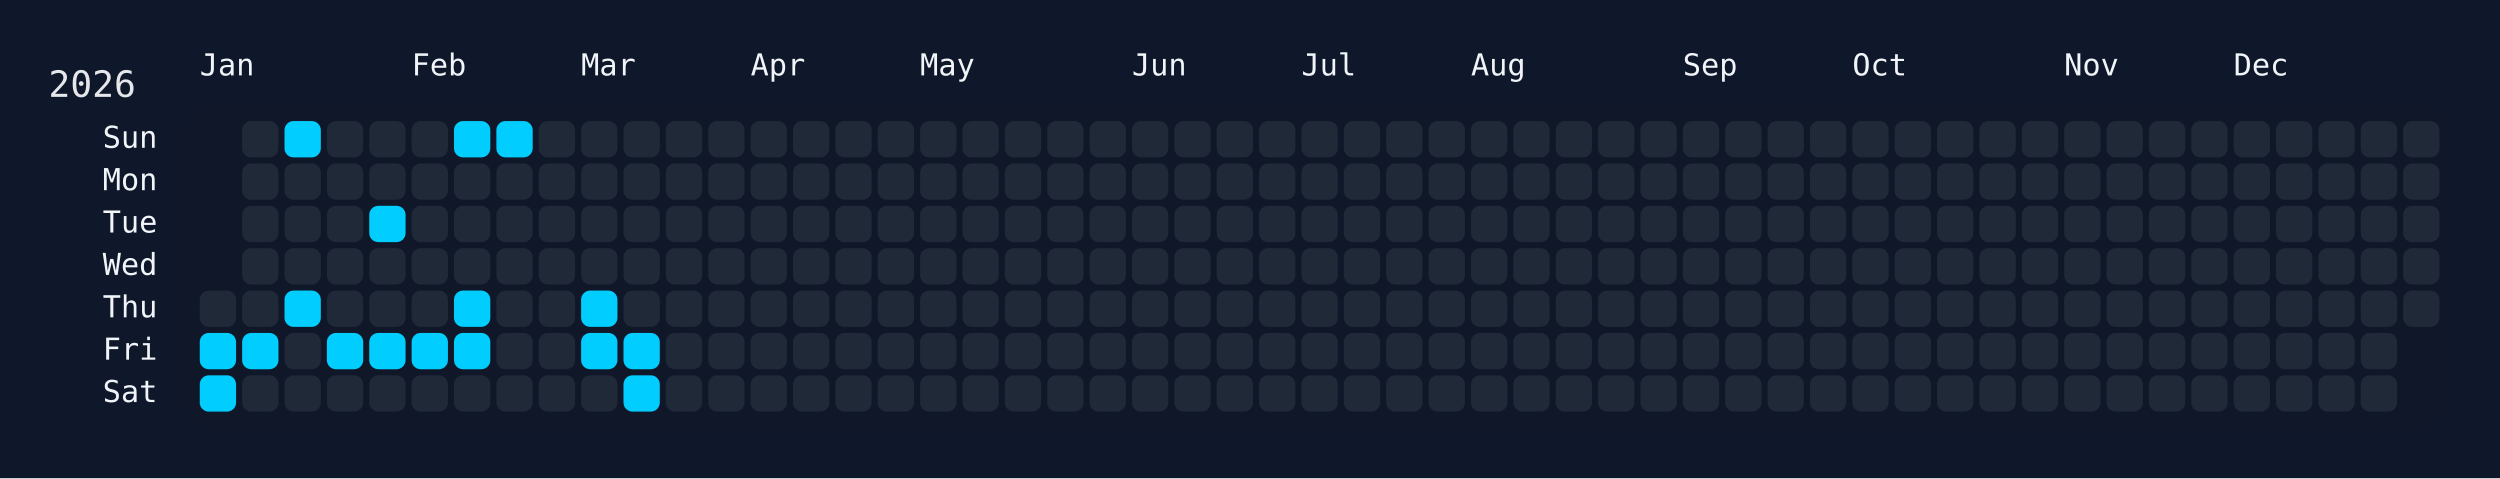
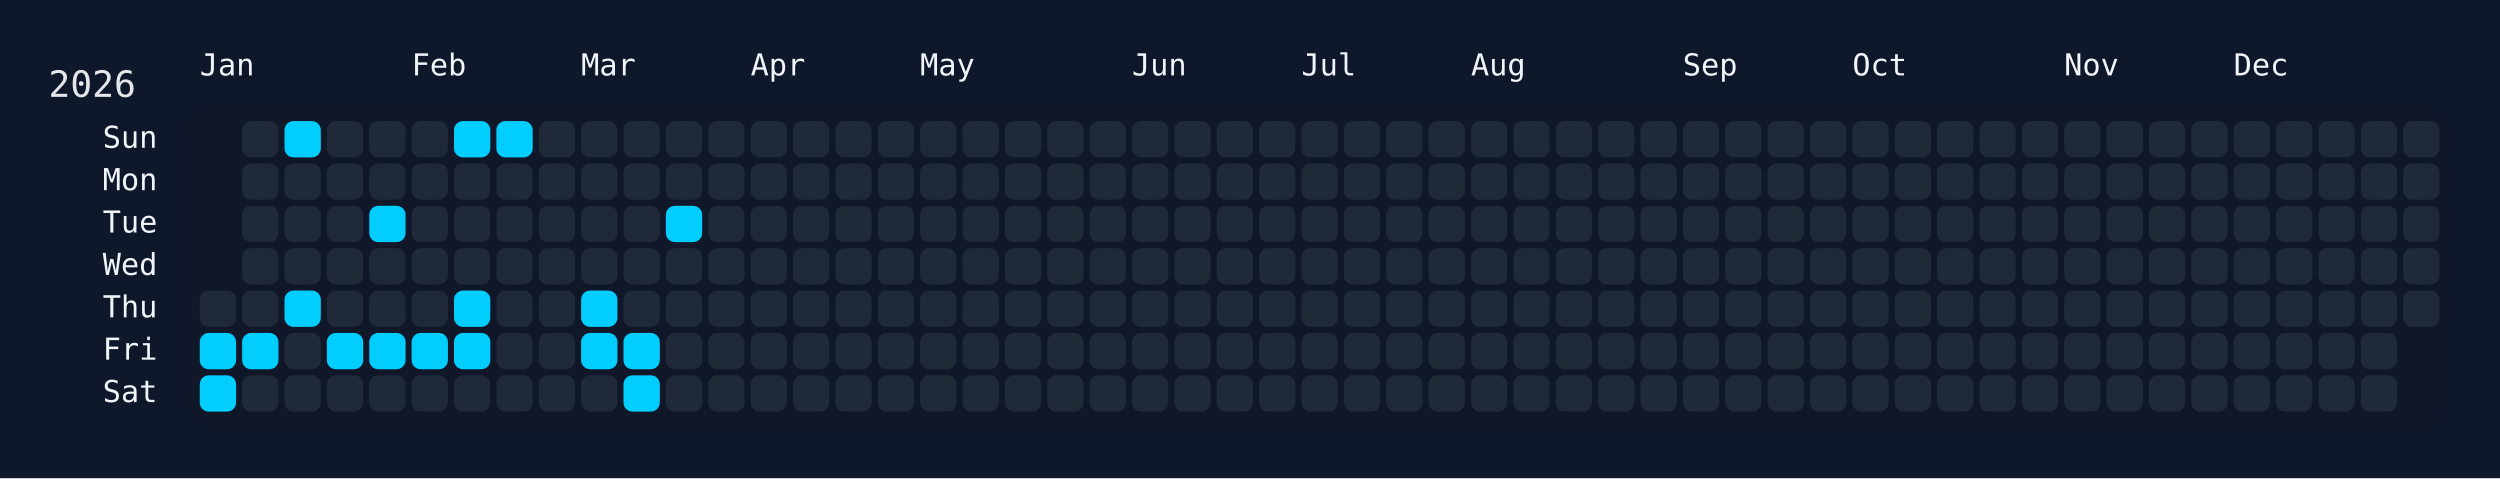
<svg xmlns="http://www.w3.org/2000/svg" width="826" height="158" viewBox="0 0 826 158">
  <rect width="826" height="158" fill="#0f172a" />
  <rect x="60" y="34" width="750" height="108" rx="12" ry="12" fill="rgba(15, 23, 42, 0.8)" />
  <text x="16" y="32" font-size="12" fill="#e5e7eb" font-family="JetBrains Mono, ui-monospace, SFMono-Regular, Menlo, Monaco, Consolas, monospace">2026</text>
  <text x="66" y="18" font-size="10" fill="#f1f5f9" font-family="JetBrains Mono, ui-monospace, SFMono-Regular, Menlo, Monaco, Consolas, monospace" dominant-baseline="hanging">Jan</text>
  <text x="136" y="18" font-size="10" fill="#f1f5f9" font-family="JetBrains Mono, ui-monospace, SFMono-Regular, Menlo, Monaco, Consolas, monospace" dominant-baseline="hanging">Feb</text>
  <text x="192" y="18" font-size="10" fill="#f1f5f9" font-family="JetBrains Mono, ui-monospace, SFMono-Regular, Menlo, Monaco, Consolas, monospace" dominant-baseline="hanging">Mar</text>
  <text x="248" y="18" font-size="10" fill="#f1f5f9" font-family="JetBrains Mono, ui-monospace, SFMono-Regular, Menlo, Monaco, Consolas, monospace" dominant-baseline="hanging">Apr</text>
  <text x="304" y="18" font-size="10" fill="#f1f5f9" font-family="JetBrains Mono, ui-monospace, SFMono-Regular, Menlo, Monaco, Consolas, monospace" dominant-baseline="hanging">May</text>
  <text x="374" y="18" font-size="10" fill="#f1f5f9" font-family="JetBrains Mono, ui-monospace, SFMono-Regular, Menlo, Monaco, Consolas, monospace" dominant-baseline="hanging">Jun</text>
  <text x="430" y="18" font-size="10" fill="#f1f5f9" font-family="JetBrains Mono, ui-monospace, SFMono-Regular, Menlo, Monaco, Consolas, monospace" dominant-baseline="hanging">Jul</text>
  <text x="486" y="18" font-size="10" fill="#f1f5f9" font-family="JetBrains Mono, ui-monospace, SFMono-Regular, Menlo, Monaco, Consolas, monospace" dominant-baseline="hanging">Aug</text>
  <text x="556" y="18" font-size="10" fill="#f1f5f9" font-family="JetBrains Mono, ui-monospace, SFMono-Regular, Menlo, Monaco, Consolas, monospace" dominant-baseline="hanging">Sep</text>
  <text x="612" y="18" font-size="10" fill="#f1f5f9" font-family="JetBrains Mono, ui-monospace, SFMono-Regular, Menlo, Monaco, Consolas, monospace" dominant-baseline="hanging">Oct</text>
  <text x="682" y="18" font-size="10" fill="#f1f5f9" font-family="JetBrains Mono, ui-monospace, SFMono-Regular, Menlo, Monaco, Consolas, monospace" dominant-baseline="hanging">Nov</text>
  <text x="738" y="18" font-size="10" fill="#f1f5f9" font-family="JetBrains Mono, ui-monospace, SFMono-Regular, Menlo, Monaco, Consolas, monospace" dominant-baseline="hanging">Dec</text>
  <text x="52" y="46.0" font-size="10" fill="#f1f5f9" font-family="JetBrains Mono, ui-monospace, SFMono-Regular, Menlo, Monaco, Consolas, monospace" text-anchor="end" dominant-baseline="middle">Sun</text>
  <text x="52" y="60.0" font-size="10" fill="#f1f5f9" font-family="JetBrains Mono, ui-monospace, SFMono-Regular, Menlo, Monaco, Consolas, monospace" text-anchor="end" dominant-baseline="middle">Mon</text>
  <text x="52" y="74.0" font-size="10" fill="#f1f5f9" font-family="JetBrains Mono, ui-monospace, SFMono-Regular, Menlo, Monaco, Consolas, monospace" text-anchor="end" dominant-baseline="middle">Tue</text>
  <text x="52" y="88.0" font-size="10" fill="#f1f5f9" font-family="JetBrains Mono, ui-monospace, SFMono-Regular, Menlo, Monaco, Consolas, monospace" text-anchor="end" dominant-baseline="middle">Wed</text>
  <text x="52" y="102.0" font-size="10" fill="#f1f5f9" font-family="JetBrains Mono, ui-monospace, SFMono-Regular, Menlo, Monaco, Consolas, monospace" text-anchor="end" dominant-baseline="middle">Thu</text>
  <text x="52" y="116.0" font-size="10" fill="#f1f5f9" font-family="JetBrains Mono, ui-monospace, SFMono-Regular, Menlo, Monaco, Consolas, monospace" text-anchor="end" dominant-baseline="middle">Fri</text>
  <text x="52" y="130.0" font-size="10" fill="#f1f5f9" font-family="JetBrains Mono, ui-monospace, SFMono-Regular, Menlo, Monaco, Consolas, monospace" text-anchor="end" dominant-baseline="middle">Sat</text>
  <g transform="translate(66,40)">
    <rect x="0" y="56" width="12" height="12" rx="3" ry="3" fill="#1f2937" data-date="2026-01-01" />
    <rect x="0" y="70" width="12" height="12" rx="3" ry="3" fill="#01cdfe" data-date="2026-01-02" />
    <rect x="0" y="84" width="12" height="12" rx="3" ry="3" fill="#01cdfe" data-date="2026-01-03" />
    <rect x="14" y="0" width="12" height="12" rx="3" ry="3" fill="#1f2937" data-date="2026-01-04" />
    <rect x="14" y="14" width="12" height="12" rx="3" ry="3" fill="#1f2937" data-date="2026-01-05" />
    <rect x="14" y="28" width="12" height="12" rx="3" ry="3" fill="#1f2937" data-date="2026-01-06" />
    <rect x="14" y="42" width="12" height="12" rx="3" ry="3" fill="#1f2937" data-date="2026-01-07" />
    <rect x="14" y="56" width="12" height="12" rx="3" ry="3" fill="#1f2937" data-date="2026-01-08" />
    <rect x="14" y="70" width="12" height="12" rx="3" ry="3" fill="#01cdfe" data-date="2026-01-09" />
    <rect x="14" y="84" width="12" height="12" rx="3" ry="3" fill="#1f2937" data-date="2026-01-10" />
    <rect x="28" y="0" width="12" height="12" rx="3" ry="3" fill="#01cdfe" data-date="2026-01-11" />
    <rect x="28" y="14" width="12" height="12" rx="3" ry="3" fill="#1f2937" data-date="2026-01-12" />
    <rect x="28" y="28" width="12" height="12" rx="3" ry="3" fill="#1f2937" data-date="2026-01-13" />
    <rect x="28" y="42" width="12" height="12" rx="3" ry="3" fill="#1f2937" data-date="2026-01-14" />
    <rect x="28" y="56" width="12" height="12" rx="3" ry="3" fill="#01cdfe" data-date="2026-01-15" />
    <rect x="28" y="70" width="12" height="12" rx="3" ry="3" fill="#1f2937" data-date="2026-01-16" />
    <rect x="28" y="84" width="12" height="12" rx="3" ry="3" fill="#1f2937" data-date="2026-01-17" />
    <rect x="42" y="0" width="12" height="12" rx="3" ry="3" fill="#1f2937" data-date="2026-01-18" />
    <rect x="42" y="14" width="12" height="12" rx="3" ry="3" fill="#1f2937" data-date="2026-01-19" />
    <rect x="42" y="28" width="12" height="12" rx="3" ry="3" fill="#1f2937" data-date="2026-01-20" />
    <rect x="42" y="42" width="12" height="12" rx="3" ry="3" fill="#1f2937" data-date="2026-01-21" />
    <rect x="42" y="56" width="12" height="12" rx="3" ry="3" fill="#1f2937" data-date="2026-01-22" />
    <rect x="42" y="70" width="12" height="12" rx="3" ry="3" fill="#01cdfe" data-date="2026-01-23" />
    <rect x="42" y="84" width="12" height="12" rx="3" ry="3" fill="#1f2937" data-date="2026-01-24" />
    <rect x="56" y="0" width="12" height="12" rx="3" ry="3" fill="#1f2937" data-date="2026-01-25" />
    <rect x="56" y="14" width="12" height="12" rx="3" ry="3" fill="#1f2937" data-date="2026-01-26" />
    <rect x="56" y="28" width="12" height="12" rx="3" ry="3" fill="#01cdfe" data-date="2026-01-27" />
    <rect x="56" y="42" width="12" height="12" rx="3" ry="3" fill="#1f2937" data-date="2026-01-28" />
    <rect x="56" y="56" width="12" height="12" rx="3" ry="3" fill="#1f2937" data-date="2026-01-29" />
    <rect x="56" y="70" width="12" height="12" rx="3" ry="3" fill="#01cdfe" data-date="2026-01-30" />
    <rect x="56" y="84" width="12" height="12" rx="3" ry="3" fill="#1f2937" data-date="2026-01-31" />
    <rect x="70" y="0" width="12" height="12" rx="3" ry="3" fill="#1f2937" data-date="2026-02-01" />
    <rect x="70" y="14" width="12" height="12" rx="3" ry="3" fill="#1f2937" data-date="2026-02-02" />
    <rect x="70" y="28" width="12" height="12" rx="3" ry="3" fill="#1f2937" data-date="2026-02-03" />
    <rect x="70" y="42" width="12" height="12" rx="3" ry="3" fill="#1f2937" data-date="2026-02-04" />
    <rect x="70" y="56" width="12" height="12" rx="3" ry="3" fill="#1f2937" data-date="2026-02-05" />
    <rect x="70" y="70" width="12" height="12" rx="3" ry="3" fill="#01cdfe" data-date="2026-02-06" />
    <rect x="70" y="84" width="12" height="12" rx="3" ry="3" fill="#1f2937" data-date="2026-02-07" />
    <rect x="84" y="0" width="12" height="12" rx="3" ry="3" fill="#01cdfe" data-date="2026-02-08" />
    <rect x="84" y="14" width="12" height="12" rx="3" ry="3" fill="#1f2937" data-date="2026-02-09" />
    <rect x="84" y="28" width="12" height="12" rx="3" ry="3" fill="#1f2937" data-date="2026-02-10" />
    <rect x="84" y="42" width="12" height="12" rx="3" ry="3" fill="#1f2937" data-date="2026-02-11" />
    <rect x="84" y="56" width="12" height="12" rx="3" ry="3" fill="#01cdfe" data-date="2026-02-12" />
    <rect x="84" y="70" width="12" height="12" rx="3" ry="3" fill="#01cdfe" data-date="2026-02-13" />
    <rect x="84" y="84" width="12" height="12" rx="3" ry="3" fill="#1f2937" data-date="2026-02-14" />
    <rect x="98" y="0" width="12" height="12" rx="3" ry="3" fill="#01cdfe" data-date="2026-02-15" />
    <rect x="98" y="14" width="12" height="12" rx="3" ry="3" fill="#1f2937" data-date="2026-02-16" />
    <rect x="98" y="28" width="12" height="12" rx="3" ry="3" fill="#1f2937" data-date="2026-02-17" />
    <rect x="98" y="42" width="12" height="12" rx="3" ry="3" fill="#1f2937" data-date="2026-02-18" />
    <rect x="98" y="56" width="12" height="12" rx="3" ry="3" fill="#1f2937" data-date="2026-02-19" />
    <rect x="98" y="70" width="12" height="12" rx="3" ry="3" fill="#1f2937" data-date="2026-02-20" />
    <rect x="98" y="84" width="12" height="12" rx="3" ry="3" fill="#1f2937" data-date="2026-02-21" />
    <rect x="112" y="0" width="12" height="12" rx="3" ry="3" fill="#1f2937" data-date="2026-02-22" />
    <rect x="112" y="14" width="12" height="12" rx="3" ry="3" fill="#1f2937" data-date="2026-02-23" />
    <rect x="112" y="28" width="12" height="12" rx="3" ry="3" fill="#1f2937" data-date="2026-02-24" />
    <rect x="112" y="42" width="12" height="12" rx="3" ry="3" fill="#1f2937" data-date="2026-02-25" />
    <rect x="112" y="56" width="12" height="12" rx="3" ry="3" fill="#1f2937" data-date="2026-02-26" />
    <rect x="112" y="70" width="12" height="12" rx="3" ry="3" fill="#1f2937" data-date="2026-02-27" />
    <rect x="112" y="84" width="12" height="12" rx="3" ry="3" fill="#1f2937" data-date="2026-02-28" />
    <rect x="126" y="0" width="12" height="12" rx="3" ry="3" fill="#1f2937" data-date="2026-03-01" />
    <rect x="126" y="14" width="12" height="12" rx="3" ry="3" fill="#1f2937" data-date="2026-03-02" />
    <rect x="126" y="28" width="12" height="12" rx="3" ry="3" fill="#1f2937" data-date="2026-03-03" />
    <rect x="126" y="42" width="12" height="12" rx="3" ry="3" fill="#1f2937" data-date="2026-03-04" />
    <rect x="126" y="56" width="12" height="12" rx="3" ry="3" fill="#01cdfe" data-date="2026-03-05" />
    <rect x="126" y="70" width="12" height="12" rx="3" ry="3" fill="#01cdfe" data-date="2026-03-06" />
    <rect x="126" y="84" width="12" height="12" rx="3" ry="3" fill="#1f2937" data-date="2026-03-07" />
    <rect x="140" y="0" width="12" height="12" rx="3" ry="3" fill="#1f2937" data-date="2026-03-08" />
    <rect x="140" y="14" width="12" height="12" rx="3" ry="3" fill="#1f2937" data-date="2026-03-09" />
    <rect x="140" y="28" width="12" height="12" rx="3" ry="3" fill="#1f2937" data-date="2026-03-10" />
    <rect x="140" y="42" width="12" height="12" rx="3" ry="3" fill="#1f2937" data-date="2026-03-11" />
    <rect x="140" y="56" width="12" height="12" rx="3" ry="3" fill="#1f2937" data-date="2026-03-12" />
    <rect x="140" y="70" width="12" height="12" rx="3" ry="3" fill="#01cdfe" data-date="2026-03-13" />
    <rect x="140" y="84" width="12" height="12" rx="3" ry="3" fill="#01cdfe" data-date="2026-03-14" />
    <rect x="154" y="0" width="12" height="12" rx="3" ry="3" fill="#1f2937" data-date="2026-03-15" />
    <rect x="154" y="14" width="12" height="12" rx="3" ry="3" fill="#1f2937" data-date="2026-03-16" />
-     <rect x="154" y="28" width="12" height="12" rx="3" ry="3" fill="#1f2937" data-date="2026-03-17" />
+     <rect x="154" y="28" width="12" height="12" rx="3" ry="3" fill="#01cdfe" data-date="2026-03-17" />
    <rect x="154" y="42" width="12" height="12" rx="3" ry="3" fill="#1f2937" data-date="2026-03-18" />
    <rect x="154" y="56" width="12" height="12" rx="3" ry="3" fill="#1f2937" data-date="2026-03-19" />
    <rect x="154" y="70" width="12" height="12" rx="3" ry="3" fill="#1f2937" data-date="2026-03-20" />
    <rect x="154" y="84" width="12" height="12" rx="3" ry="3" fill="#1f2937" data-date="2026-03-21" />
    <rect x="168" y="0" width="12" height="12" rx="3" ry="3" fill="#1f2937" data-date="2026-03-22" />
    <rect x="168" y="14" width="12" height="12" rx="3" ry="3" fill="#1f2937" data-date="2026-03-23" />
    <rect x="168" y="28" width="12" height="12" rx="3" ry="3" fill="#1f2937" data-date="2026-03-24" />
    <rect x="168" y="42" width="12" height="12" rx="3" ry="3" fill="#1f2937" data-date="2026-03-25" />
    <rect x="168" y="56" width="12" height="12" rx="3" ry="3" fill="#1f2937" data-date="2026-03-26" />
    <rect x="168" y="70" width="12" height="12" rx="3" ry="3" fill="#1f2937" data-date="2026-03-27" />
    <rect x="168" y="84" width="12" height="12" rx="3" ry="3" fill="#1f2937" data-date="2026-03-28" />
    <rect x="182" y="0" width="12" height="12" rx="3" ry="3" fill="#1f2937" data-date="2026-03-29" />
    <rect x="182" y="14" width="12" height="12" rx="3" ry="3" fill="#1f2937" data-date="2026-03-30" />
    <rect x="182" y="28" width="12" height="12" rx="3" ry="3" fill="#1f2937" data-date="2026-03-31" />
    <rect x="182" y="42" width="12" height="12" rx="3" ry="3" fill="#1f2937" data-date="2026-04-01" />
    <rect x="182" y="56" width="12" height="12" rx="3" ry="3" fill="#1f2937" data-date="2026-04-02" />
    <rect x="182" y="70" width="12" height="12" rx="3" ry="3" fill="#1f2937" data-date="2026-04-03" />
    <rect x="182" y="84" width="12" height="12" rx="3" ry="3" fill="#1f2937" data-date="2026-04-04" />
    <rect x="196" y="0" width="12" height="12" rx="3" ry="3" fill="#1f2937" data-date="2026-04-05" />
    <rect x="196" y="14" width="12" height="12" rx="3" ry="3" fill="#1f2937" data-date="2026-04-06" />
    <rect x="196" y="28" width="12" height="12" rx="3" ry="3" fill="#1f2937" data-date="2026-04-07" />
    <rect x="196" y="42" width="12" height="12" rx="3" ry="3" fill="#1f2937" data-date="2026-04-08" />
    <rect x="196" y="56" width="12" height="12" rx="3" ry="3" fill="#1f2937" data-date="2026-04-09" />
    <rect x="196" y="70" width="12" height="12" rx="3" ry="3" fill="#1f2937" data-date="2026-04-10" />
    <rect x="196" y="84" width="12" height="12" rx="3" ry="3" fill="#1f2937" data-date="2026-04-11" />
    <rect x="210" y="0" width="12" height="12" rx="3" ry="3" fill="#1f2937" data-date="2026-04-12" />
    <rect x="210" y="14" width="12" height="12" rx="3" ry="3" fill="#1f2937" data-date="2026-04-13" />
    <rect x="210" y="28" width="12" height="12" rx="3" ry="3" fill="#1f2937" data-date="2026-04-14" />
    <rect x="210" y="42" width="12" height="12" rx="3" ry="3" fill="#1f2937" data-date="2026-04-15" />
    <rect x="210" y="56" width="12" height="12" rx="3" ry="3" fill="#1f2937" data-date="2026-04-16" />
    <rect x="210" y="70" width="12" height="12" rx="3" ry="3" fill="#1f2937" data-date="2026-04-17" />
    <rect x="210" y="84" width="12" height="12" rx="3" ry="3" fill="#1f2937" data-date="2026-04-18" />
    <rect x="224" y="0" width="12" height="12" rx="3" ry="3" fill="#1f2937" data-date="2026-04-19" />
    <rect x="224" y="14" width="12" height="12" rx="3" ry="3" fill="#1f2937" data-date="2026-04-20" />
    <rect x="224" y="28" width="12" height="12" rx="3" ry="3" fill="#1f2937" data-date="2026-04-21" />
    <rect x="224" y="42" width="12" height="12" rx="3" ry="3" fill="#1f2937" data-date="2026-04-22" />
    <rect x="224" y="56" width="12" height="12" rx="3" ry="3" fill="#1f2937" data-date="2026-04-23" />
    <rect x="224" y="70" width="12" height="12" rx="3" ry="3" fill="#1f2937" data-date="2026-04-24" />
    <rect x="224" y="84" width="12" height="12" rx="3" ry="3" fill="#1f2937" data-date="2026-04-25" />
    <rect x="238" y="0" width="12" height="12" rx="3" ry="3" fill="#1f2937" data-date="2026-04-26" />
    <rect x="238" y="14" width="12" height="12" rx="3" ry="3" fill="#1f2937" data-date="2026-04-27" />
    <rect x="238" y="28" width="12" height="12" rx="3" ry="3" fill="#1f2937" data-date="2026-04-28" />
    <rect x="238" y="42" width="12" height="12" rx="3" ry="3" fill="#1f2937" data-date="2026-04-29" />
    <rect x="238" y="56" width="12" height="12" rx="3" ry="3" fill="#1f2937" data-date="2026-04-30" />
    <rect x="238" y="70" width="12" height="12" rx="3" ry="3" fill="#1f2937" data-date="2026-05-01" />
    <rect x="238" y="84" width="12" height="12" rx="3" ry="3" fill="#1f2937" data-date="2026-05-02" />
    <rect x="252" y="0" width="12" height="12" rx="3" ry="3" fill="#1f2937" data-date="2026-05-03" />
    <rect x="252" y="14" width="12" height="12" rx="3" ry="3" fill="#1f2937" data-date="2026-05-04" />
    <rect x="252" y="28" width="12" height="12" rx="3" ry="3" fill="#1f2937" data-date="2026-05-05" />
    <rect x="252" y="42" width="12" height="12" rx="3" ry="3" fill="#1f2937" data-date="2026-05-06" />
    <rect x="252" y="56" width="12" height="12" rx="3" ry="3" fill="#1f2937" data-date="2026-05-07" />
    <rect x="252" y="70" width="12" height="12" rx="3" ry="3" fill="#1f2937" data-date="2026-05-08" />
    <rect x="252" y="84" width="12" height="12" rx="3" ry="3" fill="#1f2937" data-date="2026-05-09" />
    <rect x="266" y="0" width="12" height="12" rx="3" ry="3" fill="#1f2937" data-date="2026-05-10" />
    <rect x="266" y="14" width="12" height="12" rx="3" ry="3" fill="#1f2937" data-date="2026-05-11" />
    <rect x="266" y="28" width="12" height="12" rx="3" ry="3" fill="#1f2937" data-date="2026-05-12" />
    <rect x="266" y="42" width="12" height="12" rx="3" ry="3" fill="#1f2937" data-date="2026-05-13" />
    <rect x="266" y="56" width="12" height="12" rx="3" ry="3" fill="#1f2937" data-date="2026-05-14" />
    <rect x="266" y="70" width="12" height="12" rx="3" ry="3" fill="#1f2937" data-date="2026-05-15" />
    <rect x="266" y="84" width="12" height="12" rx="3" ry="3" fill="#1f2937" data-date="2026-05-16" />
    <rect x="280" y="0" width="12" height="12" rx="3" ry="3" fill="#1f2937" data-date="2026-05-17" />
    <rect x="280" y="14" width="12" height="12" rx="3" ry="3" fill="#1f2937" data-date="2026-05-18" />
    <rect x="280" y="28" width="12" height="12" rx="3" ry="3" fill="#1f2937" data-date="2026-05-19" />
    <rect x="280" y="42" width="12" height="12" rx="3" ry="3" fill="#1f2937" data-date="2026-05-20" />
    <rect x="280" y="56" width="12" height="12" rx="3" ry="3" fill="#1f2937" data-date="2026-05-21" />
    <rect x="280" y="70" width="12" height="12" rx="3" ry="3" fill="#1f2937" data-date="2026-05-22" />
    <rect x="280" y="84" width="12" height="12" rx="3" ry="3" fill="#1f2937" data-date="2026-05-23" />
    <rect x="294" y="0" width="12" height="12" rx="3" ry="3" fill="#1f2937" data-date="2026-05-24" />
    <rect x="294" y="14" width="12" height="12" rx="3" ry="3" fill="#1f2937" data-date="2026-05-25" />
    <rect x="294" y="28" width="12" height="12" rx="3" ry="3" fill="#1f2937" data-date="2026-05-26" />
    <rect x="294" y="42" width="12" height="12" rx="3" ry="3" fill="#1f2937" data-date="2026-05-27" />
    <rect x="294" y="56" width="12" height="12" rx="3" ry="3" fill="#1f2937" data-date="2026-05-28" />
    <rect x="294" y="70" width="12" height="12" rx="3" ry="3" fill="#1f2937" data-date="2026-05-29" />
    <rect x="294" y="84" width="12" height="12" rx="3" ry="3" fill="#1f2937" data-date="2026-05-30" />
    <rect x="308" y="0" width="12" height="12" rx="3" ry="3" fill="#1f2937" data-date="2026-05-31" />
    <rect x="308" y="14" width="12" height="12" rx="3" ry="3" fill="#1f2937" data-date="2026-06-01" />
    <rect x="308" y="28" width="12" height="12" rx="3" ry="3" fill="#1f2937" data-date="2026-06-02" />
    <rect x="308" y="42" width="12" height="12" rx="3" ry="3" fill="#1f2937" data-date="2026-06-03" />
    <rect x="308" y="56" width="12" height="12" rx="3" ry="3" fill="#1f2937" data-date="2026-06-04" />
    <rect x="308" y="70" width="12" height="12" rx="3" ry="3" fill="#1f2937" data-date="2026-06-05" />
    <rect x="308" y="84" width="12" height="12" rx="3" ry="3" fill="#1f2937" data-date="2026-06-06" />
    <rect x="322" y="0" width="12" height="12" rx="3" ry="3" fill="#1f2937" data-date="2026-06-07" />
    <rect x="322" y="14" width="12" height="12" rx="3" ry="3" fill="#1f2937" data-date="2026-06-08" />
    <rect x="322" y="28" width="12" height="12" rx="3" ry="3" fill="#1f2937" data-date="2026-06-09" />
    <rect x="322" y="42" width="12" height="12" rx="3" ry="3" fill="#1f2937" data-date="2026-06-10" />
    <rect x="322" y="56" width="12" height="12" rx="3" ry="3" fill="#1f2937" data-date="2026-06-11" />
    <rect x="322" y="70" width="12" height="12" rx="3" ry="3" fill="#1f2937" data-date="2026-06-12" />
    <rect x="322" y="84" width="12" height="12" rx="3" ry="3" fill="#1f2937" data-date="2026-06-13" />
    <rect x="336" y="0" width="12" height="12" rx="3" ry="3" fill="#1f2937" data-date="2026-06-14" />
    <rect x="336" y="14" width="12" height="12" rx="3" ry="3" fill="#1f2937" data-date="2026-06-15" />
    <rect x="336" y="28" width="12" height="12" rx="3" ry="3" fill="#1f2937" data-date="2026-06-16" />
    <rect x="336" y="42" width="12" height="12" rx="3" ry="3" fill="#1f2937" data-date="2026-06-17" />
    <rect x="336" y="56" width="12" height="12" rx="3" ry="3" fill="#1f2937" data-date="2026-06-18" />
    <rect x="336" y="70" width="12" height="12" rx="3" ry="3" fill="#1f2937" data-date="2026-06-19" />
    <rect x="336" y="84" width="12" height="12" rx="3" ry="3" fill="#1f2937" data-date="2026-06-20" />
    <rect x="350" y="0" width="12" height="12" rx="3" ry="3" fill="#1f2937" data-date="2026-06-21" />
    <rect x="350" y="14" width="12" height="12" rx="3" ry="3" fill="#1f2937" data-date="2026-06-22" />
    <rect x="350" y="28" width="12" height="12" rx="3" ry="3" fill="#1f2937" data-date="2026-06-23" />
    <rect x="350" y="42" width="12" height="12" rx="3" ry="3" fill="#1f2937" data-date="2026-06-24" />
    <rect x="350" y="56" width="12" height="12" rx="3" ry="3" fill="#1f2937" data-date="2026-06-25" />
    <rect x="350" y="70" width="12" height="12" rx="3" ry="3" fill="#1f2937" data-date="2026-06-26" />
    <rect x="350" y="84" width="12" height="12" rx="3" ry="3" fill="#1f2937" data-date="2026-06-27" />
    <rect x="364" y="0" width="12" height="12" rx="3" ry="3" fill="#1f2937" data-date="2026-06-28" />
    <rect x="364" y="14" width="12" height="12" rx="3" ry="3" fill="#1f2937" data-date="2026-06-29" />
    <rect x="364" y="28" width="12" height="12" rx="3" ry="3" fill="#1f2937" data-date="2026-06-30" />
    <rect x="364" y="42" width="12" height="12" rx="3" ry="3" fill="#1f2937" data-date="2026-07-01" />
    <rect x="364" y="56" width="12" height="12" rx="3" ry="3" fill="#1f2937" data-date="2026-07-02" />
    <rect x="364" y="70" width="12" height="12" rx="3" ry="3" fill="#1f2937" data-date="2026-07-03" />
    <rect x="364" y="84" width="12" height="12" rx="3" ry="3" fill="#1f2937" data-date="2026-07-04" />
    <rect x="378" y="0" width="12" height="12" rx="3" ry="3" fill="#1f2937" data-date="2026-07-05" />
    <rect x="378" y="14" width="12" height="12" rx="3" ry="3" fill="#1f2937" data-date="2026-07-06" />
    <rect x="378" y="28" width="12" height="12" rx="3" ry="3" fill="#1f2937" data-date="2026-07-07" />
    <rect x="378" y="42" width="12" height="12" rx="3" ry="3" fill="#1f2937" data-date="2026-07-08" />
    <rect x="378" y="56" width="12" height="12" rx="3" ry="3" fill="#1f2937" data-date="2026-07-09" />
    <rect x="378" y="70" width="12" height="12" rx="3" ry="3" fill="#1f2937" data-date="2026-07-10" />
    <rect x="378" y="84" width="12" height="12" rx="3" ry="3" fill="#1f2937" data-date="2026-07-11" />
    <rect x="392" y="0" width="12" height="12" rx="3" ry="3" fill="#1f2937" data-date="2026-07-12" />
    <rect x="392" y="14" width="12" height="12" rx="3" ry="3" fill="#1f2937" data-date="2026-07-13" />
    <rect x="392" y="28" width="12" height="12" rx="3" ry="3" fill="#1f2937" data-date="2026-07-14" />
    <rect x="392" y="42" width="12" height="12" rx="3" ry="3" fill="#1f2937" data-date="2026-07-15" />
    <rect x="392" y="56" width="12" height="12" rx="3" ry="3" fill="#1f2937" data-date="2026-07-16" />
    <rect x="392" y="70" width="12" height="12" rx="3" ry="3" fill="#1f2937" data-date="2026-07-17" />
    <rect x="392" y="84" width="12" height="12" rx="3" ry="3" fill="#1f2937" data-date="2026-07-18" />
    <rect x="406" y="0" width="12" height="12" rx="3" ry="3" fill="#1f2937" data-date="2026-07-19" />
    <rect x="406" y="14" width="12" height="12" rx="3" ry="3" fill="#1f2937" data-date="2026-07-20" />
    <rect x="406" y="28" width="12" height="12" rx="3" ry="3" fill="#1f2937" data-date="2026-07-21" />
    <rect x="406" y="42" width="12" height="12" rx="3" ry="3" fill="#1f2937" data-date="2026-07-22" />
    <rect x="406" y="56" width="12" height="12" rx="3" ry="3" fill="#1f2937" data-date="2026-07-23" />
    <rect x="406" y="70" width="12" height="12" rx="3" ry="3" fill="#1f2937" data-date="2026-07-24" />
    <rect x="406" y="84" width="12" height="12" rx="3" ry="3" fill="#1f2937" data-date="2026-07-25" />
    <rect x="420" y="0" width="12" height="12" rx="3" ry="3" fill="#1f2937" data-date="2026-07-26" />
    <rect x="420" y="14" width="12" height="12" rx="3" ry="3" fill="#1f2937" data-date="2026-07-27" />
    <rect x="420" y="28" width="12" height="12" rx="3" ry="3" fill="#1f2937" data-date="2026-07-28" />
    <rect x="420" y="42" width="12" height="12" rx="3" ry="3" fill="#1f2937" data-date="2026-07-29" />
    <rect x="420" y="56" width="12" height="12" rx="3" ry="3" fill="#1f2937" data-date="2026-07-30" />
    <rect x="420" y="70" width="12" height="12" rx="3" ry="3" fill="#1f2937" data-date="2026-07-31" />
    <rect x="420" y="84" width="12" height="12" rx="3" ry="3" fill="#1f2937" data-date="2026-08-01" />
    <rect x="434" y="0" width="12" height="12" rx="3" ry="3" fill="#1f2937" data-date="2026-08-02" />
    <rect x="434" y="14" width="12" height="12" rx="3" ry="3" fill="#1f2937" data-date="2026-08-03" />
    <rect x="434" y="28" width="12" height="12" rx="3" ry="3" fill="#1f2937" data-date="2026-08-04" />
    <rect x="434" y="42" width="12" height="12" rx="3" ry="3" fill="#1f2937" data-date="2026-08-05" />
    <rect x="434" y="56" width="12" height="12" rx="3" ry="3" fill="#1f2937" data-date="2026-08-06" />
    <rect x="434" y="70" width="12" height="12" rx="3" ry="3" fill="#1f2937" data-date="2026-08-07" />
    <rect x="434" y="84" width="12" height="12" rx="3" ry="3" fill="#1f2937" data-date="2026-08-08" />
    <rect x="448" y="0" width="12" height="12" rx="3" ry="3" fill="#1f2937" data-date="2026-08-09" />
    <rect x="448" y="14" width="12" height="12" rx="3" ry="3" fill="#1f2937" data-date="2026-08-10" />
    <rect x="448" y="28" width="12" height="12" rx="3" ry="3" fill="#1f2937" data-date="2026-08-11" />
    <rect x="448" y="42" width="12" height="12" rx="3" ry="3" fill="#1f2937" data-date="2026-08-12" />
    <rect x="448" y="56" width="12" height="12" rx="3" ry="3" fill="#1f2937" data-date="2026-08-13" />
    <rect x="448" y="70" width="12" height="12" rx="3" ry="3" fill="#1f2937" data-date="2026-08-14" />
    <rect x="448" y="84" width="12" height="12" rx="3" ry="3" fill="#1f2937" data-date="2026-08-15" />
    <rect x="462" y="0" width="12" height="12" rx="3" ry="3" fill="#1f2937" data-date="2026-08-16" />
    <rect x="462" y="14" width="12" height="12" rx="3" ry="3" fill="#1f2937" data-date="2026-08-17" />
    <rect x="462" y="28" width="12" height="12" rx="3" ry="3" fill="#1f2937" data-date="2026-08-18" />
    <rect x="462" y="42" width="12" height="12" rx="3" ry="3" fill="#1f2937" data-date="2026-08-19" />
    <rect x="462" y="56" width="12" height="12" rx="3" ry="3" fill="#1f2937" data-date="2026-08-20" />
    <rect x="462" y="70" width="12" height="12" rx="3" ry="3" fill="#1f2937" data-date="2026-08-21" />
    <rect x="462" y="84" width="12" height="12" rx="3" ry="3" fill="#1f2937" data-date="2026-08-22" />
    <rect x="476" y="0" width="12" height="12" rx="3" ry="3" fill="#1f2937" data-date="2026-08-23" />
    <rect x="476" y="14" width="12" height="12" rx="3" ry="3" fill="#1f2937" data-date="2026-08-24" />
    <rect x="476" y="28" width="12" height="12" rx="3" ry="3" fill="#1f2937" data-date="2026-08-25" />
    <rect x="476" y="42" width="12" height="12" rx="3" ry="3" fill="#1f2937" data-date="2026-08-26" />
    <rect x="476" y="56" width="12" height="12" rx="3" ry="3" fill="#1f2937" data-date="2026-08-27" />
    <rect x="476" y="70" width="12" height="12" rx="3" ry="3" fill="#1f2937" data-date="2026-08-28" />
    <rect x="476" y="84" width="12" height="12" rx="3" ry="3" fill="#1f2937" data-date="2026-08-29" />
    <rect x="490" y="0" width="12" height="12" rx="3" ry="3" fill="#1f2937" data-date="2026-08-30" />
    <rect x="490" y="14" width="12" height="12" rx="3" ry="3" fill="#1f2937" data-date="2026-08-31" />
    <rect x="490" y="28" width="12" height="12" rx="3" ry="3" fill="#1f2937" data-date="2026-09-01" />
    <rect x="490" y="42" width="12" height="12" rx="3" ry="3" fill="#1f2937" data-date="2026-09-02" />
    <rect x="490" y="56" width="12" height="12" rx="3" ry="3" fill="#1f2937" data-date="2026-09-03" />
    <rect x="490" y="70" width="12" height="12" rx="3" ry="3" fill="#1f2937" data-date="2026-09-04" />
    <rect x="490" y="84" width="12" height="12" rx="3" ry="3" fill="#1f2937" data-date="2026-09-05" />
    <rect x="504" y="0" width="12" height="12" rx="3" ry="3" fill="#1f2937" data-date="2026-09-06" />
    <rect x="504" y="14" width="12" height="12" rx="3" ry="3" fill="#1f2937" data-date="2026-09-07" />
    <rect x="504" y="28" width="12" height="12" rx="3" ry="3" fill="#1f2937" data-date="2026-09-08" />
    <rect x="504" y="42" width="12" height="12" rx="3" ry="3" fill="#1f2937" data-date="2026-09-09" />
    <rect x="504" y="56" width="12" height="12" rx="3" ry="3" fill="#1f2937" data-date="2026-09-10" />
    <rect x="504" y="70" width="12" height="12" rx="3" ry="3" fill="#1f2937" data-date="2026-09-11" />
    <rect x="504" y="84" width="12" height="12" rx="3" ry="3" fill="#1f2937" data-date="2026-09-12" />
    <rect x="518" y="0" width="12" height="12" rx="3" ry="3" fill="#1f2937" data-date="2026-09-13" />
    <rect x="518" y="14" width="12" height="12" rx="3" ry="3" fill="#1f2937" data-date="2026-09-14" />
    <rect x="518" y="28" width="12" height="12" rx="3" ry="3" fill="#1f2937" data-date="2026-09-15" />
    <rect x="518" y="42" width="12" height="12" rx="3" ry="3" fill="#1f2937" data-date="2026-09-16" />
    <rect x="518" y="56" width="12" height="12" rx="3" ry="3" fill="#1f2937" data-date="2026-09-17" />
    <rect x="518" y="70" width="12" height="12" rx="3" ry="3" fill="#1f2937" data-date="2026-09-18" />
    <rect x="518" y="84" width="12" height="12" rx="3" ry="3" fill="#1f2937" data-date="2026-09-19" />
    <rect x="532" y="0" width="12" height="12" rx="3" ry="3" fill="#1f2937" data-date="2026-09-20" />
    <rect x="532" y="14" width="12" height="12" rx="3" ry="3" fill="#1f2937" data-date="2026-09-21" />
    <rect x="532" y="28" width="12" height="12" rx="3" ry="3" fill="#1f2937" data-date="2026-09-22" />
    <rect x="532" y="42" width="12" height="12" rx="3" ry="3" fill="#1f2937" data-date="2026-09-23" />
    <rect x="532" y="56" width="12" height="12" rx="3" ry="3" fill="#1f2937" data-date="2026-09-24" />
    <rect x="532" y="70" width="12" height="12" rx="3" ry="3" fill="#1f2937" data-date="2026-09-25" />
    <rect x="532" y="84" width="12" height="12" rx="3" ry="3" fill="#1f2937" data-date="2026-09-26" />
    <rect x="546" y="0" width="12" height="12" rx="3" ry="3" fill="#1f2937" data-date="2026-09-27" />
    <rect x="546" y="14" width="12" height="12" rx="3" ry="3" fill="#1f2937" data-date="2026-09-28" />
    <rect x="546" y="28" width="12" height="12" rx="3" ry="3" fill="#1f2937" data-date="2026-09-29" />
    <rect x="546" y="42" width="12" height="12" rx="3" ry="3" fill="#1f2937" data-date="2026-09-30" />
    <rect x="546" y="56" width="12" height="12" rx="3" ry="3" fill="#1f2937" data-date="2026-10-01" />
    <rect x="546" y="70" width="12" height="12" rx="3" ry="3" fill="#1f2937" data-date="2026-10-02" />
    <rect x="546" y="84" width="12" height="12" rx="3" ry="3" fill="#1f2937" data-date="2026-10-03" />
    <rect x="560" y="0" width="12" height="12" rx="3" ry="3" fill="#1f2937" data-date="2026-10-04" />
    <rect x="560" y="14" width="12" height="12" rx="3" ry="3" fill="#1f2937" data-date="2026-10-05" />
    <rect x="560" y="28" width="12" height="12" rx="3" ry="3" fill="#1f2937" data-date="2026-10-06" />
    <rect x="560" y="42" width="12" height="12" rx="3" ry="3" fill="#1f2937" data-date="2026-10-07" />
    <rect x="560" y="56" width="12" height="12" rx="3" ry="3" fill="#1f2937" data-date="2026-10-08" />
    <rect x="560" y="70" width="12" height="12" rx="3" ry="3" fill="#1f2937" data-date="2026-10-09" />
    <rect x="560" y="84" width="12" height="12" rx="3" ry="3" fill="#1f2937" data-date="2026-10-10" />
    <rect x="574" y="0" width="12" height="12" rx="3" ry="3" fill="#1f2937" data-date="2026-10-11" />
    <rect x="574" y="14" width="12" height="12" rx="3" ry="3" fill="#1f2937" data-date="2026-10-12" />
    <rect x="574" y="28" width="12" height="12" rx="3" ry="3" fill="#1f2937" data-date="2026-10-13" />
    <rect x="574" y="42" width="12" height="12" rx="3" ry="3" fill="#1f2937" data-date="2026-10-14" />
    <rect x="574" y="56" width="12" height="12" rx="3" ry="3" fill="#1f2937" data-date="2026-10-15" />
    <rect x="574" y="70" width="12" height="12" rx="3" ry="3" fill="#1f2937" data-date="2026-10-16" />
    <rect x="574" y="84" width="12" height="12" rx="3" ry="3" fill="#1f2937" data-date="2026-10-17" />
    <rect x="588" y="0" width="12" height="12" rx="3" ry="3" fill="#1f2937" data-date="2026-10-18" />
    <rect x="588" y="14" width="12" height="12" rx="3" ry="3" fill="#1f2937" data-date="2026-10-19" />
    <rect x="588" y="28" width="12" height="12" rx="3" ry="3" fill="#1f2937" data-date="2026-10-20" />
    <rect x="588" y="42" width="12" height="12" rx="3" ry="3" fill="#1f2937" data-date="2026-10-21" />
    <rect x="588" y="56" width="12" height="12" rx="3" ry="3" fill="#1f2937" data-date="2026-10-22" />
    <rect x="588" y="70" width="12" height="12" rx="3" ry="3" fill="#1f2937" data-date="2026-10-23" />
    <rect x="588" y="84" width="12" height="12" rx="3" ry="3" fill="#1f2937" data-date="2026-10-24" />
    <rect x="602" y="0" width="12" height="12" rx="3" ry="3" fill="#1f2937" data-date="2026-10-25" />
    <rect x="602" y="14" width="12" height="12" rx="3" ry="3" fill="#1f2937" data-date="2026-10-26" />
    <rect x="602" y="28" width="12" height="12" rx="3" ry="3" fill="#1f2937" data-date="2026-10-27" />
    <rect x="602" y="42" width="12" height="12" rx="3" ry="3" fill="#1f2937" data-date="2026-10-28" />
    <rect x="602" y="56" width="12" height="12" rx="3" ry="3" fill="#1f2937" data-date="2026-10-29" />
    <rect x="602" y="70" width="12" height="12" rx="3" ry="3" fill="#1f2937" data-date="2026-10-30" />
    <rect x="602" y="84" width="12" height="12" rx="3" ry="3" fill="#1f2937" data-date="2026-10-31" />
    <rect x="616" y="0" width="12" height="12" rx="3" ry="3" fill="#1f2937" data-date="2026-11-01" />
    <rect x="616" y="14" width="12" height="12" rx="3" ry="3" fill="#1f2937" data-date="2026-11-02" />
    <rect x="616" y="28" width="12" height="12" rx="3" ry="3" fill="#1f2937" data-date="2026-11-03" />
    <rect x="616" y="42" width="12" height="12" rx="3" ry="3" fill="#1f2937" data-date="2026-11-04" />
    <rect x="616" y="56" width="12" height="12" rx="3" ry="3" fill="#1f2937" data-date="2026-11-05" />
    <rect x="616" y="70" width="12" height="12" rx="3" ry="3" fill="#1f2937" data-date="2026-11-06" />
    <rect x="616" y="84" width="12" height="12" rx="3" ry="3" fill="#1f2937" data-date="2026-11-07" />
    <rect x="630" y="0" width="12" height="12" rx="3" ry="3" fill="#1f2937" data-date="2026-11-08" />
    <rect x="630" y="14" width="12" height="12" rx="3" ry="3" fill="#1f2937" data-date="2026-11-09" />
    <rect x="630" y="28" width="12" height="12" rx="3" ry="3" fill="#1f2937" data-date="2026-11-10" />
    <rect x="630" y="42" width="12" height="12" rx="3" ry="3" fill="#1f2937" data-date="2026-11-11" />
    <rect x="630" y="56" width="12" height="12" rx="3" ry="3" fill="#1f2937" data-date="2026-11-12" />
    <rect x="630" y="70" width="12" height="12" rx="3" ry="3" fill="#1f2937" data-date="2026-11-13" />
    <rect x="630" y="84" width="12" height="12" rx="3" ry="3" fill="#1f2937" data-date="2026-11-14" />
    <rect x="644" y="0" width="12" height="12" rx="3" ry="3" fill="#1f2937" data-date="2026-11-15" />
    <rect x="644" y="14" width="12" height="12" rx="3" ry="3" fill="#1f2937" data-date="2026-11-16" />
    <rect x="644" y="28" width="12" height="12" rx="3" ry="3" fill="#1f2937" data-date="2026-11-17" />
    <rect x="644" y="42" width="12" height="12" rx="3" ry="3" fill="#1f2937" data-date="2026-11-18" />
    <rect x="644" y="56" width="12" height="12" rx="3" ry="3" fill="#1f2937" data-date="2026-11-19" />
    <rect x="644" y="70" width="12" height="12" rx="3" ry="3" fill="#1f2937" data-date="2026-11-20" />
    <rect x="644" y="84" width="12" height="12" rx="3" ry="3" fill="#1f2937" data-date="2026-11-21" />
    <rect x="658" y="0" width="12" height="12" rx="3" ry="3" fill="#1f2937" data-date="2026-11-22" />
    <rect x="658" y="14" width="12" height="12" rx="3" ry="3" fill="#1f2937" data-date="2026-11-23" />
    <rect x="658" y="28" width="12" height="12" rx="3" ry="3" fill="#1f2937" data-date="2026-11-24" />
    <rect x="658" y="42" width="12" height="12" rx="3" ry="3" fill="#1f2937" data-date="2026-11-25" />
    <rect x="658" y="56" width="12" height="12" rx="3" ry="3" fill="#1f2937" data-date="2026-11-26" />
    <rect x="658" y="70" width="12" height="12" rx="3" ry="3" fill="#1f2937" data-date="2026-11-27" />
    <rect x="658" y="84" width="12" height="12" rx="3" ry="3" fill="#1f2937" data-date="2026-11-28" />
    <rect x="672" y="0" width="12" height="12" rx="3" ry="3" fill="#1f2937" data-date="2026-11-29" />
    <rect x="672" y="14" width="12" height="12" rx="3" ry="3" fill="#1f2937" data-date="2026-11-30" />
    <rect x="672" y="28" width="12" height="12" rx="3" ry="3" fill="#1f2937" data-date="2026-12-01" />
    <rect x="672" y="42" width="12" height="12" rx="3" ry="3" fill="#1f2937" data-date="2026-12-02" />
    <rect x="672" y="56" width="12" height="12" rx="3" ry="3" fill="#1f2937" data-date="2026-12-03" />
    <rect x="672" y="70" width="12" height="12" rx="3" ry="3" fill="#1f2937" data-date="2026-12-04" />
    <rect x="672" y="84" width="12" height="12" rx="3" ry="3" fill="#1f2937" data-date="2026-12-05" />
    <rect x="686" y="0" width="12" height="12" rx="3" ry="3" fill="#1f2937" data-date="2026-12-06" />
    <rect x="686" y="14" width="12" height="12" rx="3" ry="3" fill="#1f2937" data-date="2026-12-07" />
    <rect x="686" y="28" width="12" height="12" rx="3" ry="3" fill="#1f2937" data-date="2026-12-08" />
    <rect x="686" y="42" width="12" height="12" rx="3" ry="3" fill="#1f2937" data-date="2026-12-09" />
    <rect x="686" y="56" width="12" height="12" rx="3" ry="3" fill="#1f2937" data-date="2026-12-10" />
    <rect x="686" y="70" width="12" height="12" rx="3" ry="3" fill="#1f2937" data-date="2026-12-11" />
    <rect x="686" y="84" width="12" height="12" rx="3" ry="3" fill="#1f2937" data-date="2026-12-12" />
    <rect x="700" y="0" width="12" height="12" rx="3" ry="3" fill="#1f2937" data-date="2026-12-13" />
    <rect x="700" y="14" width="12" height="12" rx="3" ry="3" fill="#1f2937" data-date="2026-12-14" />
    <rect x="700" y="28" width="12" height="12" rx="3" ry="3" fill="#1f2937" data-date="2026-12-15" />
    <rect x="700" y="42" width="12" height="12" rx="3" ry="3" fill="#1f2937" data-date="2026-12-16" />
    <rect x="700" y="56" width="12" height="12" rx="3" ry="3" fill="#1f2937" data-date="2026-12-17" />
    <rect x="700" y="70" width="12" height="12" rx="3" ry="3" fill="#1f2937" data-date="2026-12-18" />
    <rect x="700" y="84" width="12" height="12" rx="3" ry="3" fill="#1f2937" data-date="2026-12-19" />
    <rect x="714" y="0" width="12" height="12" rx="3" ry="3" fill="#1f2937" data-date="2026-12-20" />
    <rect x="714" y="14" width="12" height="12" rx="3" ry="3" fill="#1f2937" data-date="2026-12-21" />
    <rect x="714" y="28" width="12" height="12" rx="3" ry="3" fill="#1f2937" data-date="2026-12-22" />
    <rect x="714" y="42" width="12" height="12" rx="3" ry="3" fill="#1f2937" data-date="2026-12-23" />
    <rect x="714" y="56" width="12" height="12" rx="3" ry="3" fill="#1f2937" data-date="2026-12-24" />
    <rect x="714" y="70" width="12" height="12" rx="3" ry="3" fill="#1f2937" data-date="2026-12-25" />
    <rect x="714" y="84" width="12" height="12" rx="3" ry="3" fill="#1f2937" data-date="2026-12-26" />
    <rect x="728" y="0" width="12" height="12" rx="3" ry="3" fill="#1f2937" data-date="2026-12-27" />
    <rect x="728" y="14" width="12" height="12" rx="3" ry="3" fill="#1f2937" data-date="2026-12-28" />
    <rect x="728" y="28" width="12" height="12" rx="3" ry="3" fill="#1f2937" data-date="2026-12-29" />
    <rect x="728" y="42" width="12" height="12" rx="3" ry="3" fill="#1f2937" data-date="2026-12-30" />
    <rect x="728" y="56" width="12" height="12" rx="3" ry="3" fill="#1f2937" data-date="2026-12-31" />
  </g>
</svg>
